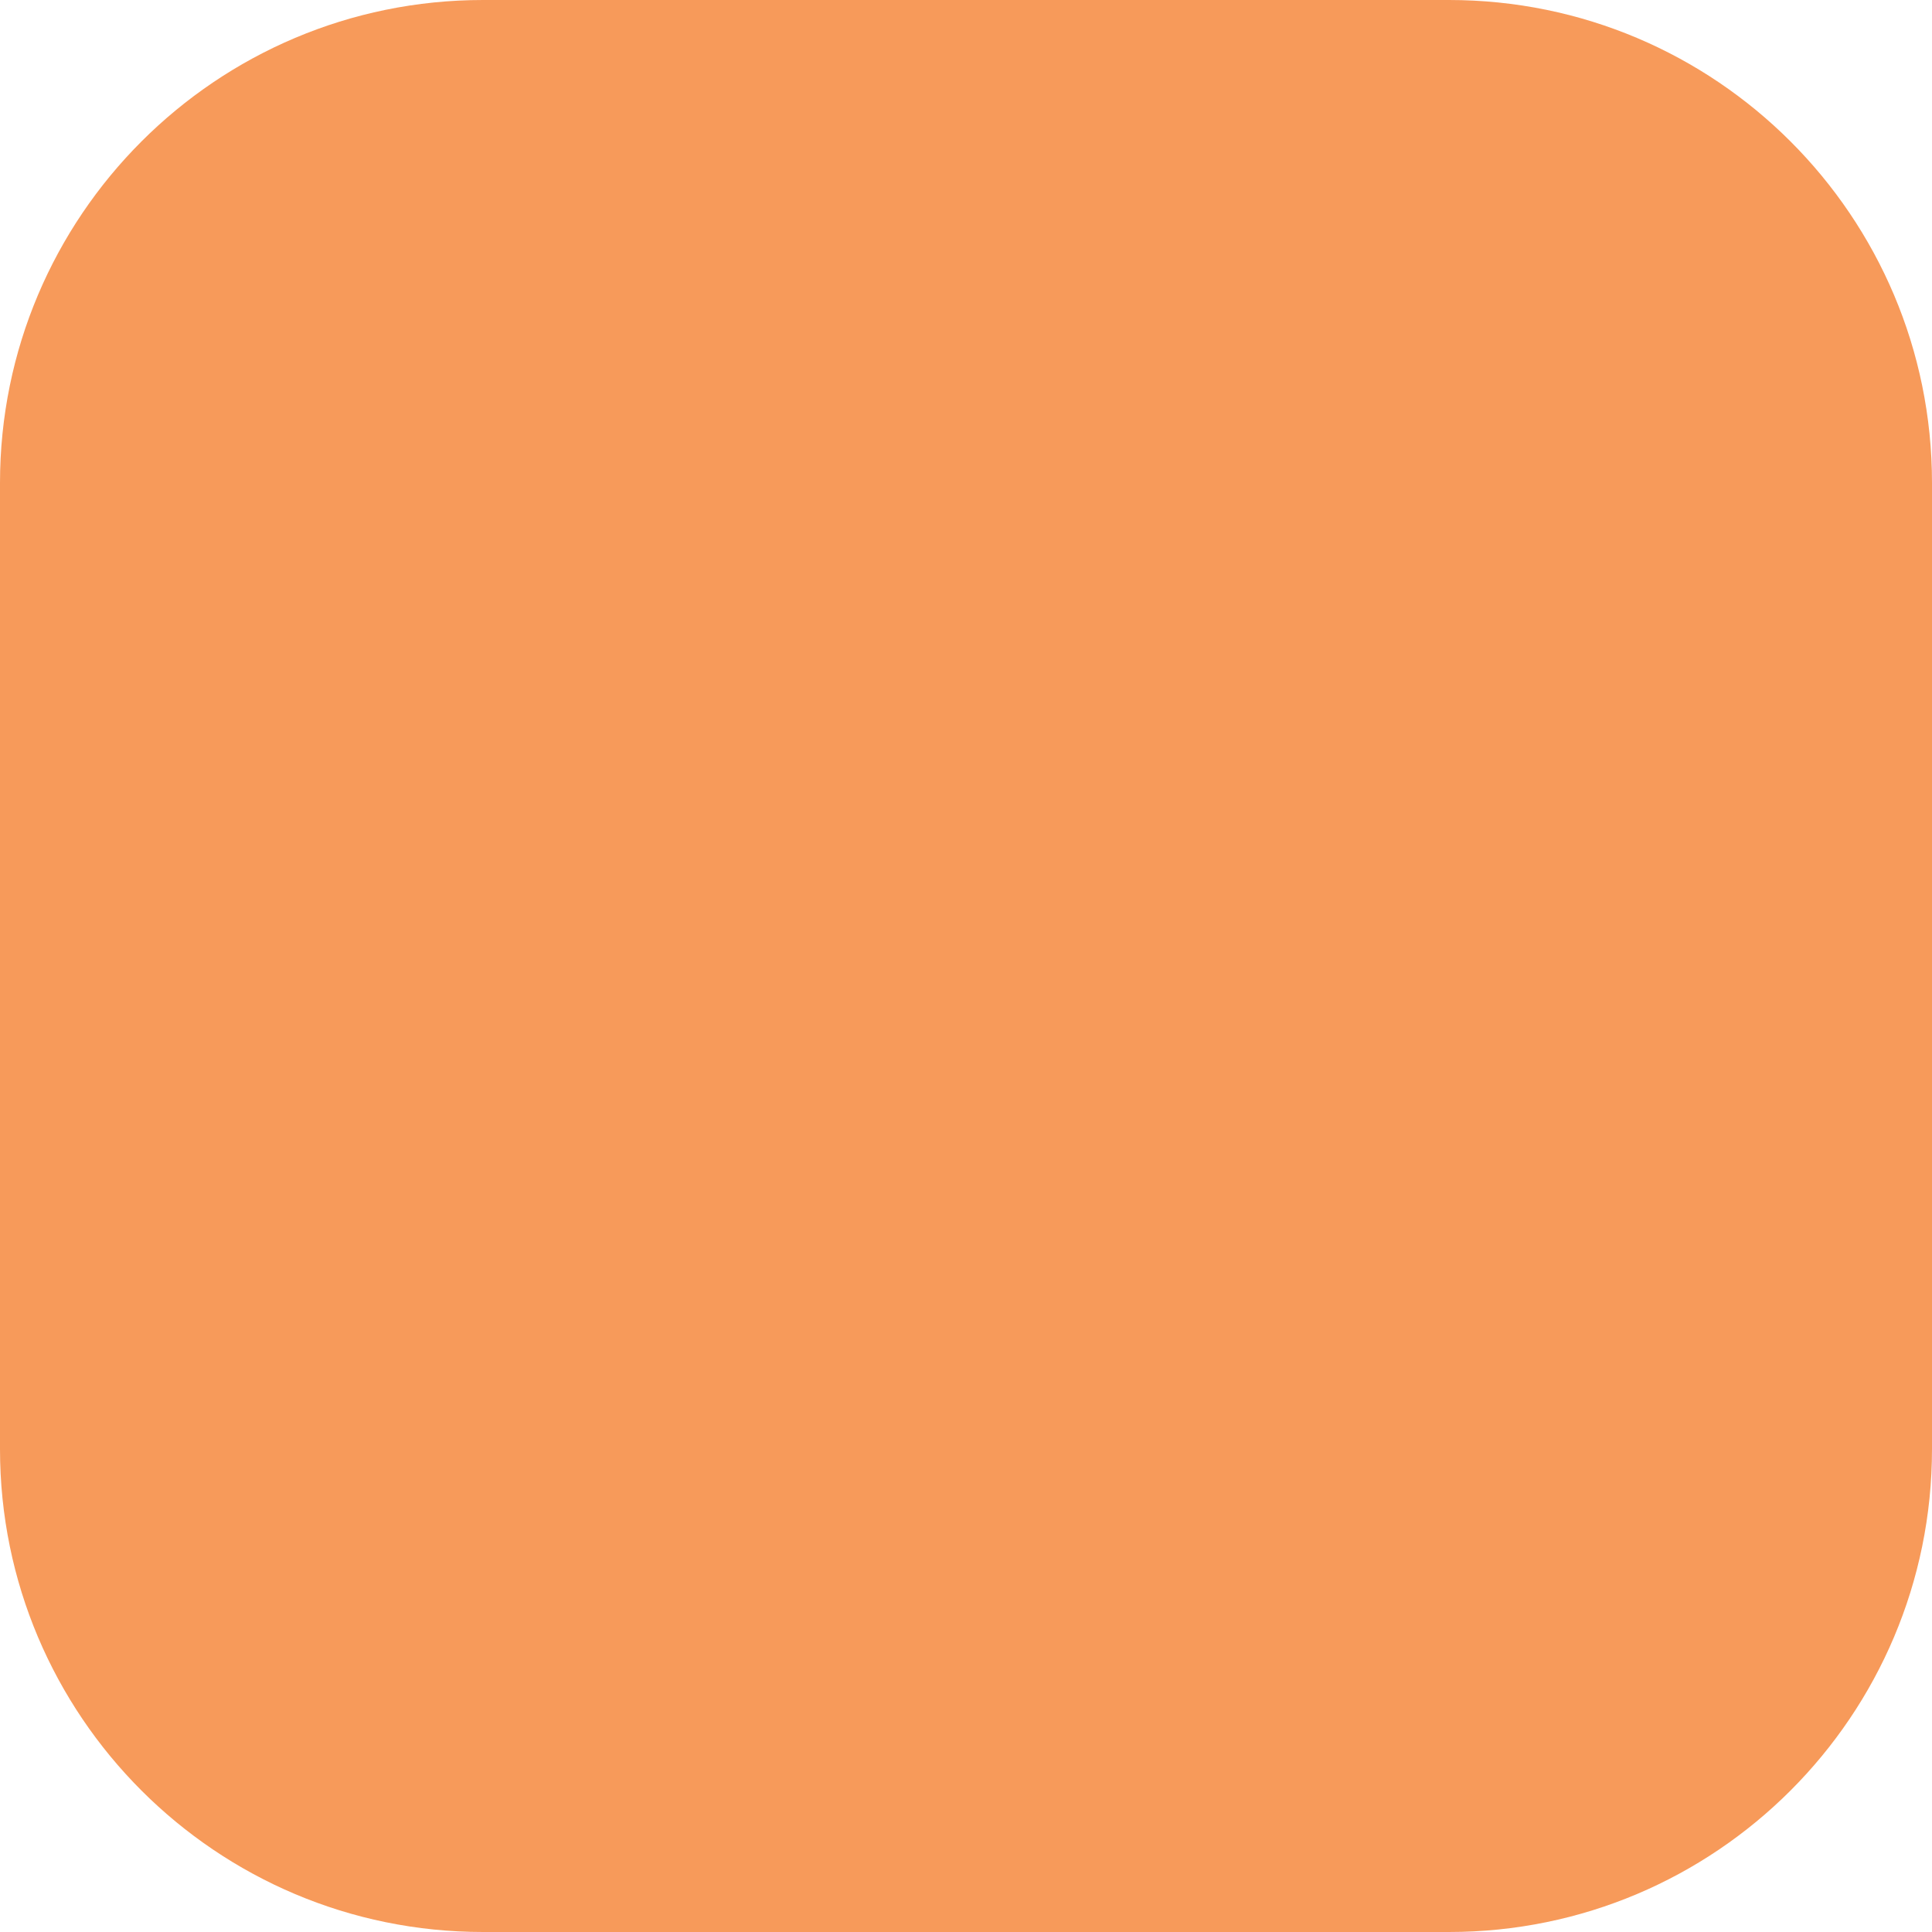
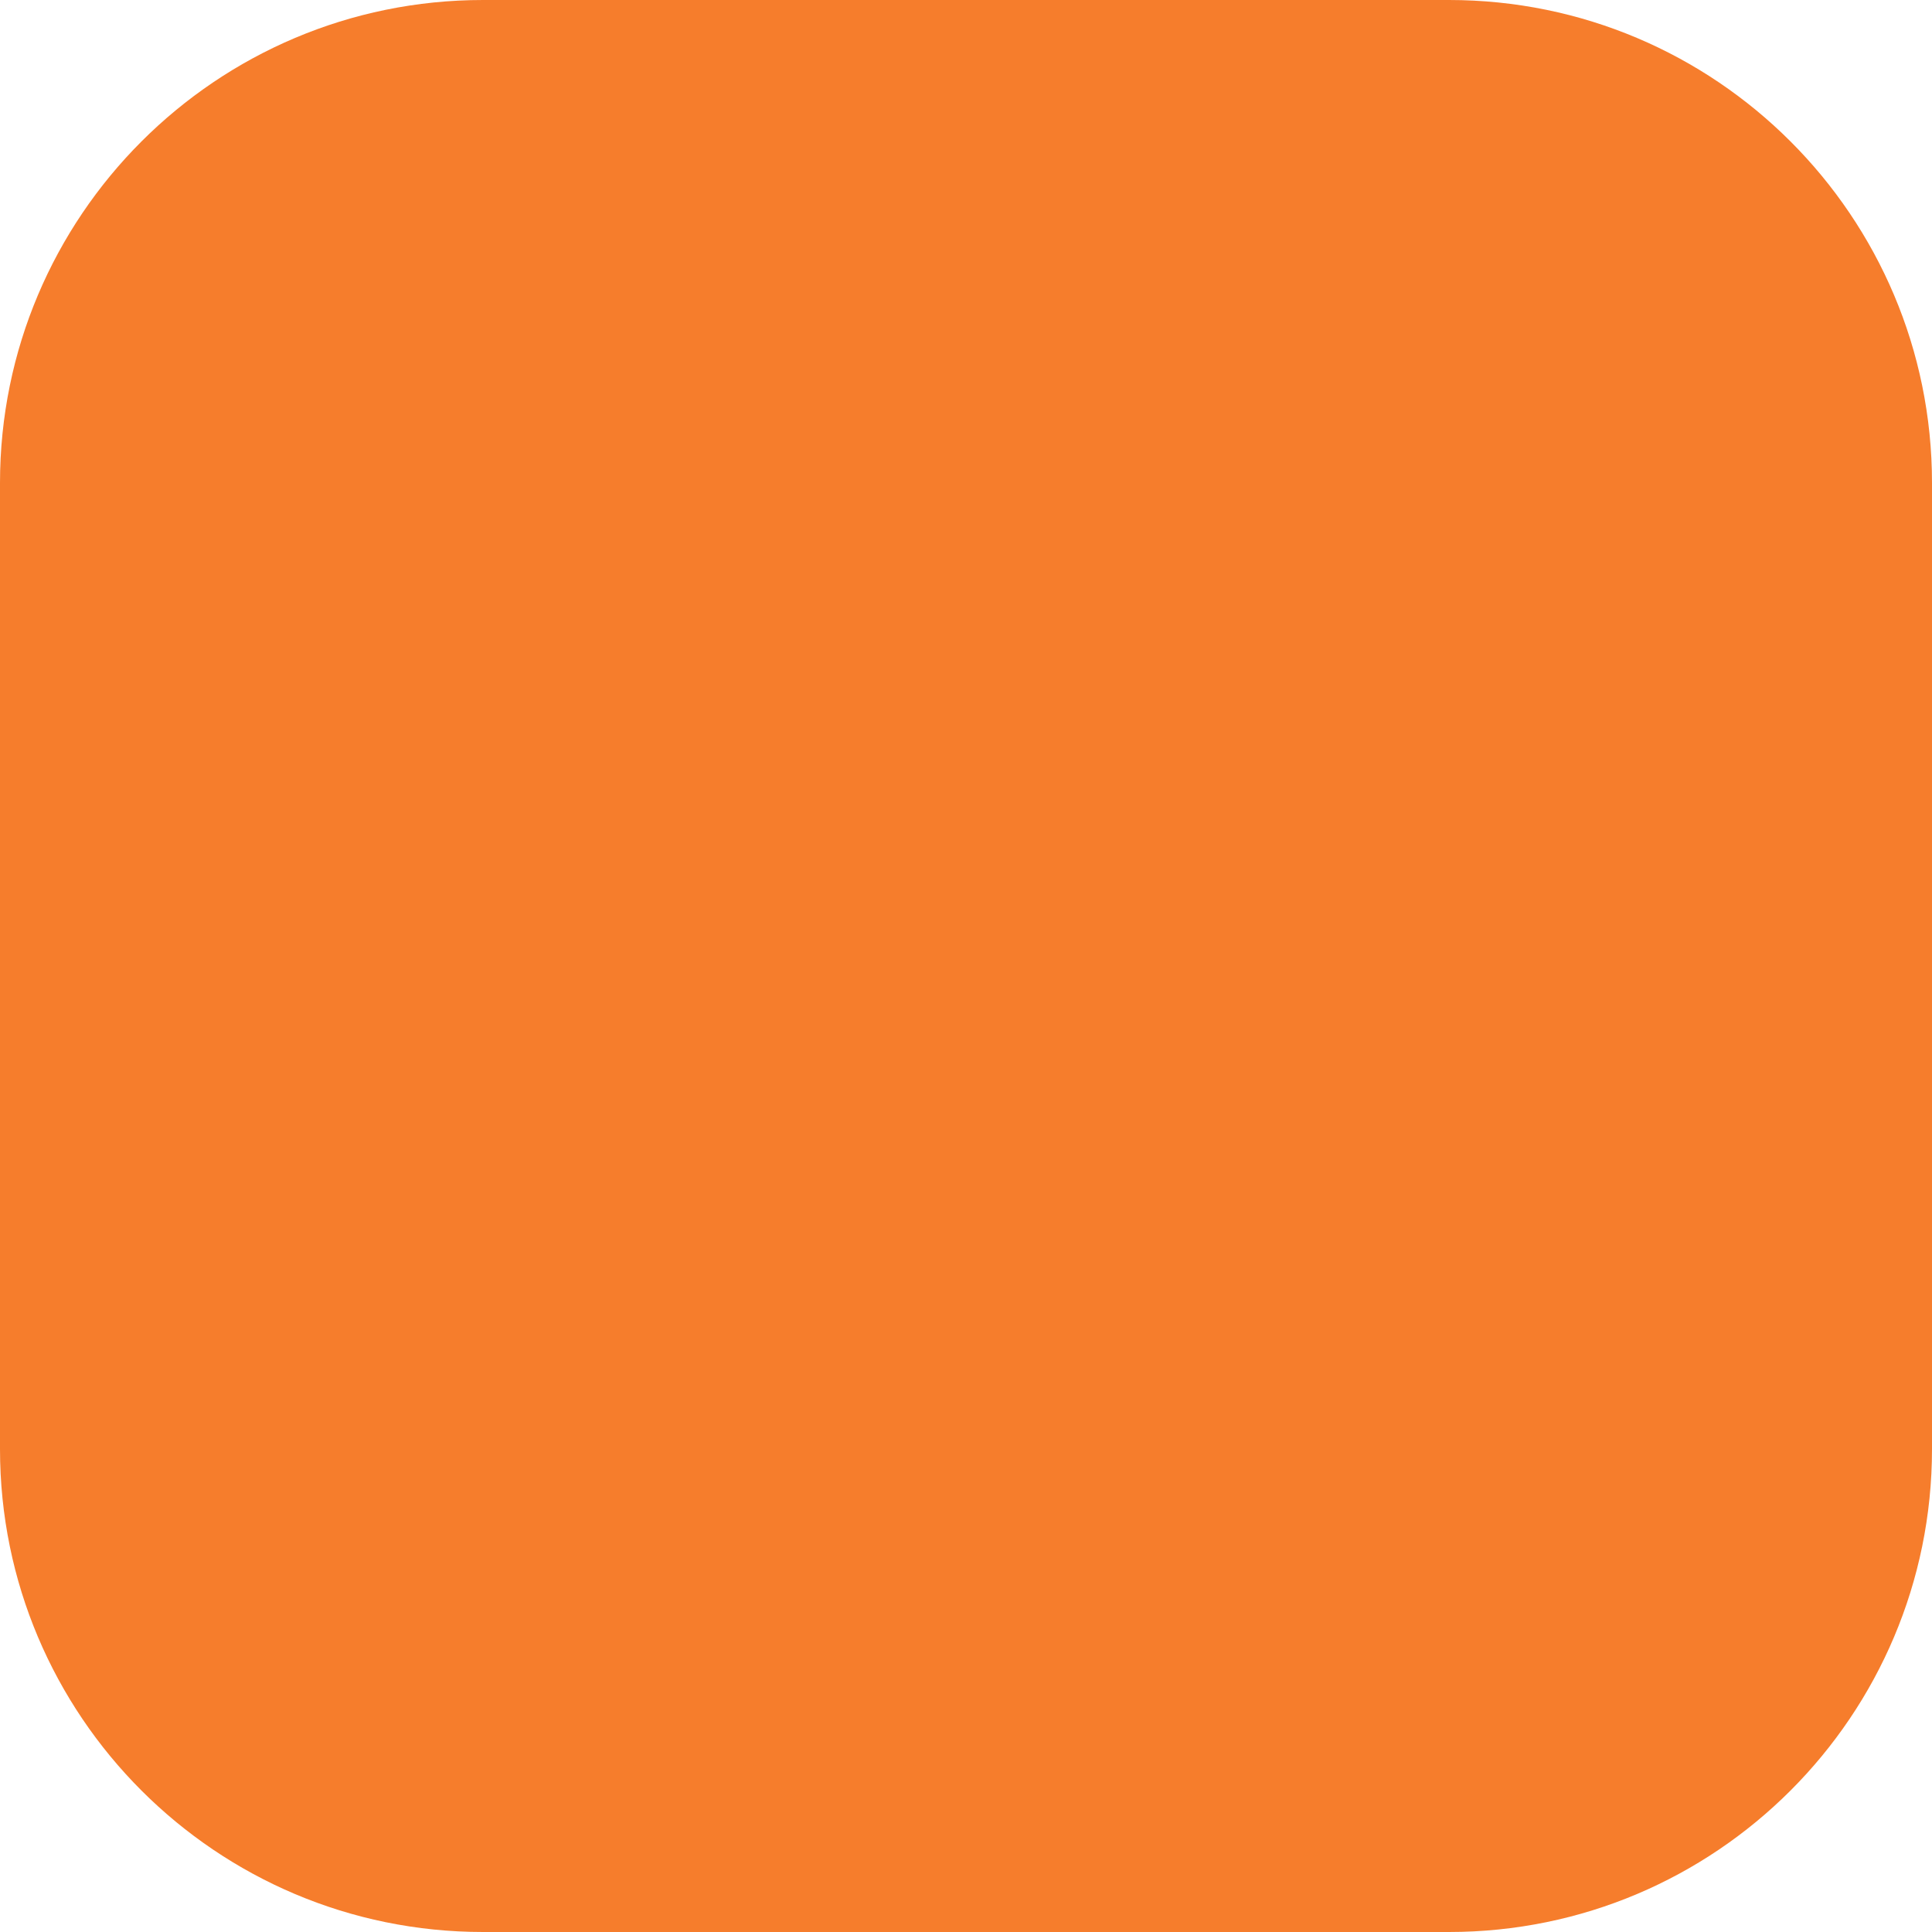
<svg xmlns="http://www.w3.org/2000/svg" viewBox="0 0 20 20" width="20" height="20">
-   <rect width="20" height="20" rx="5" fill="#F79A5A" />
+   <rect width="20" height="20" rx="5" fill="#F67D2C" />
</svg>
